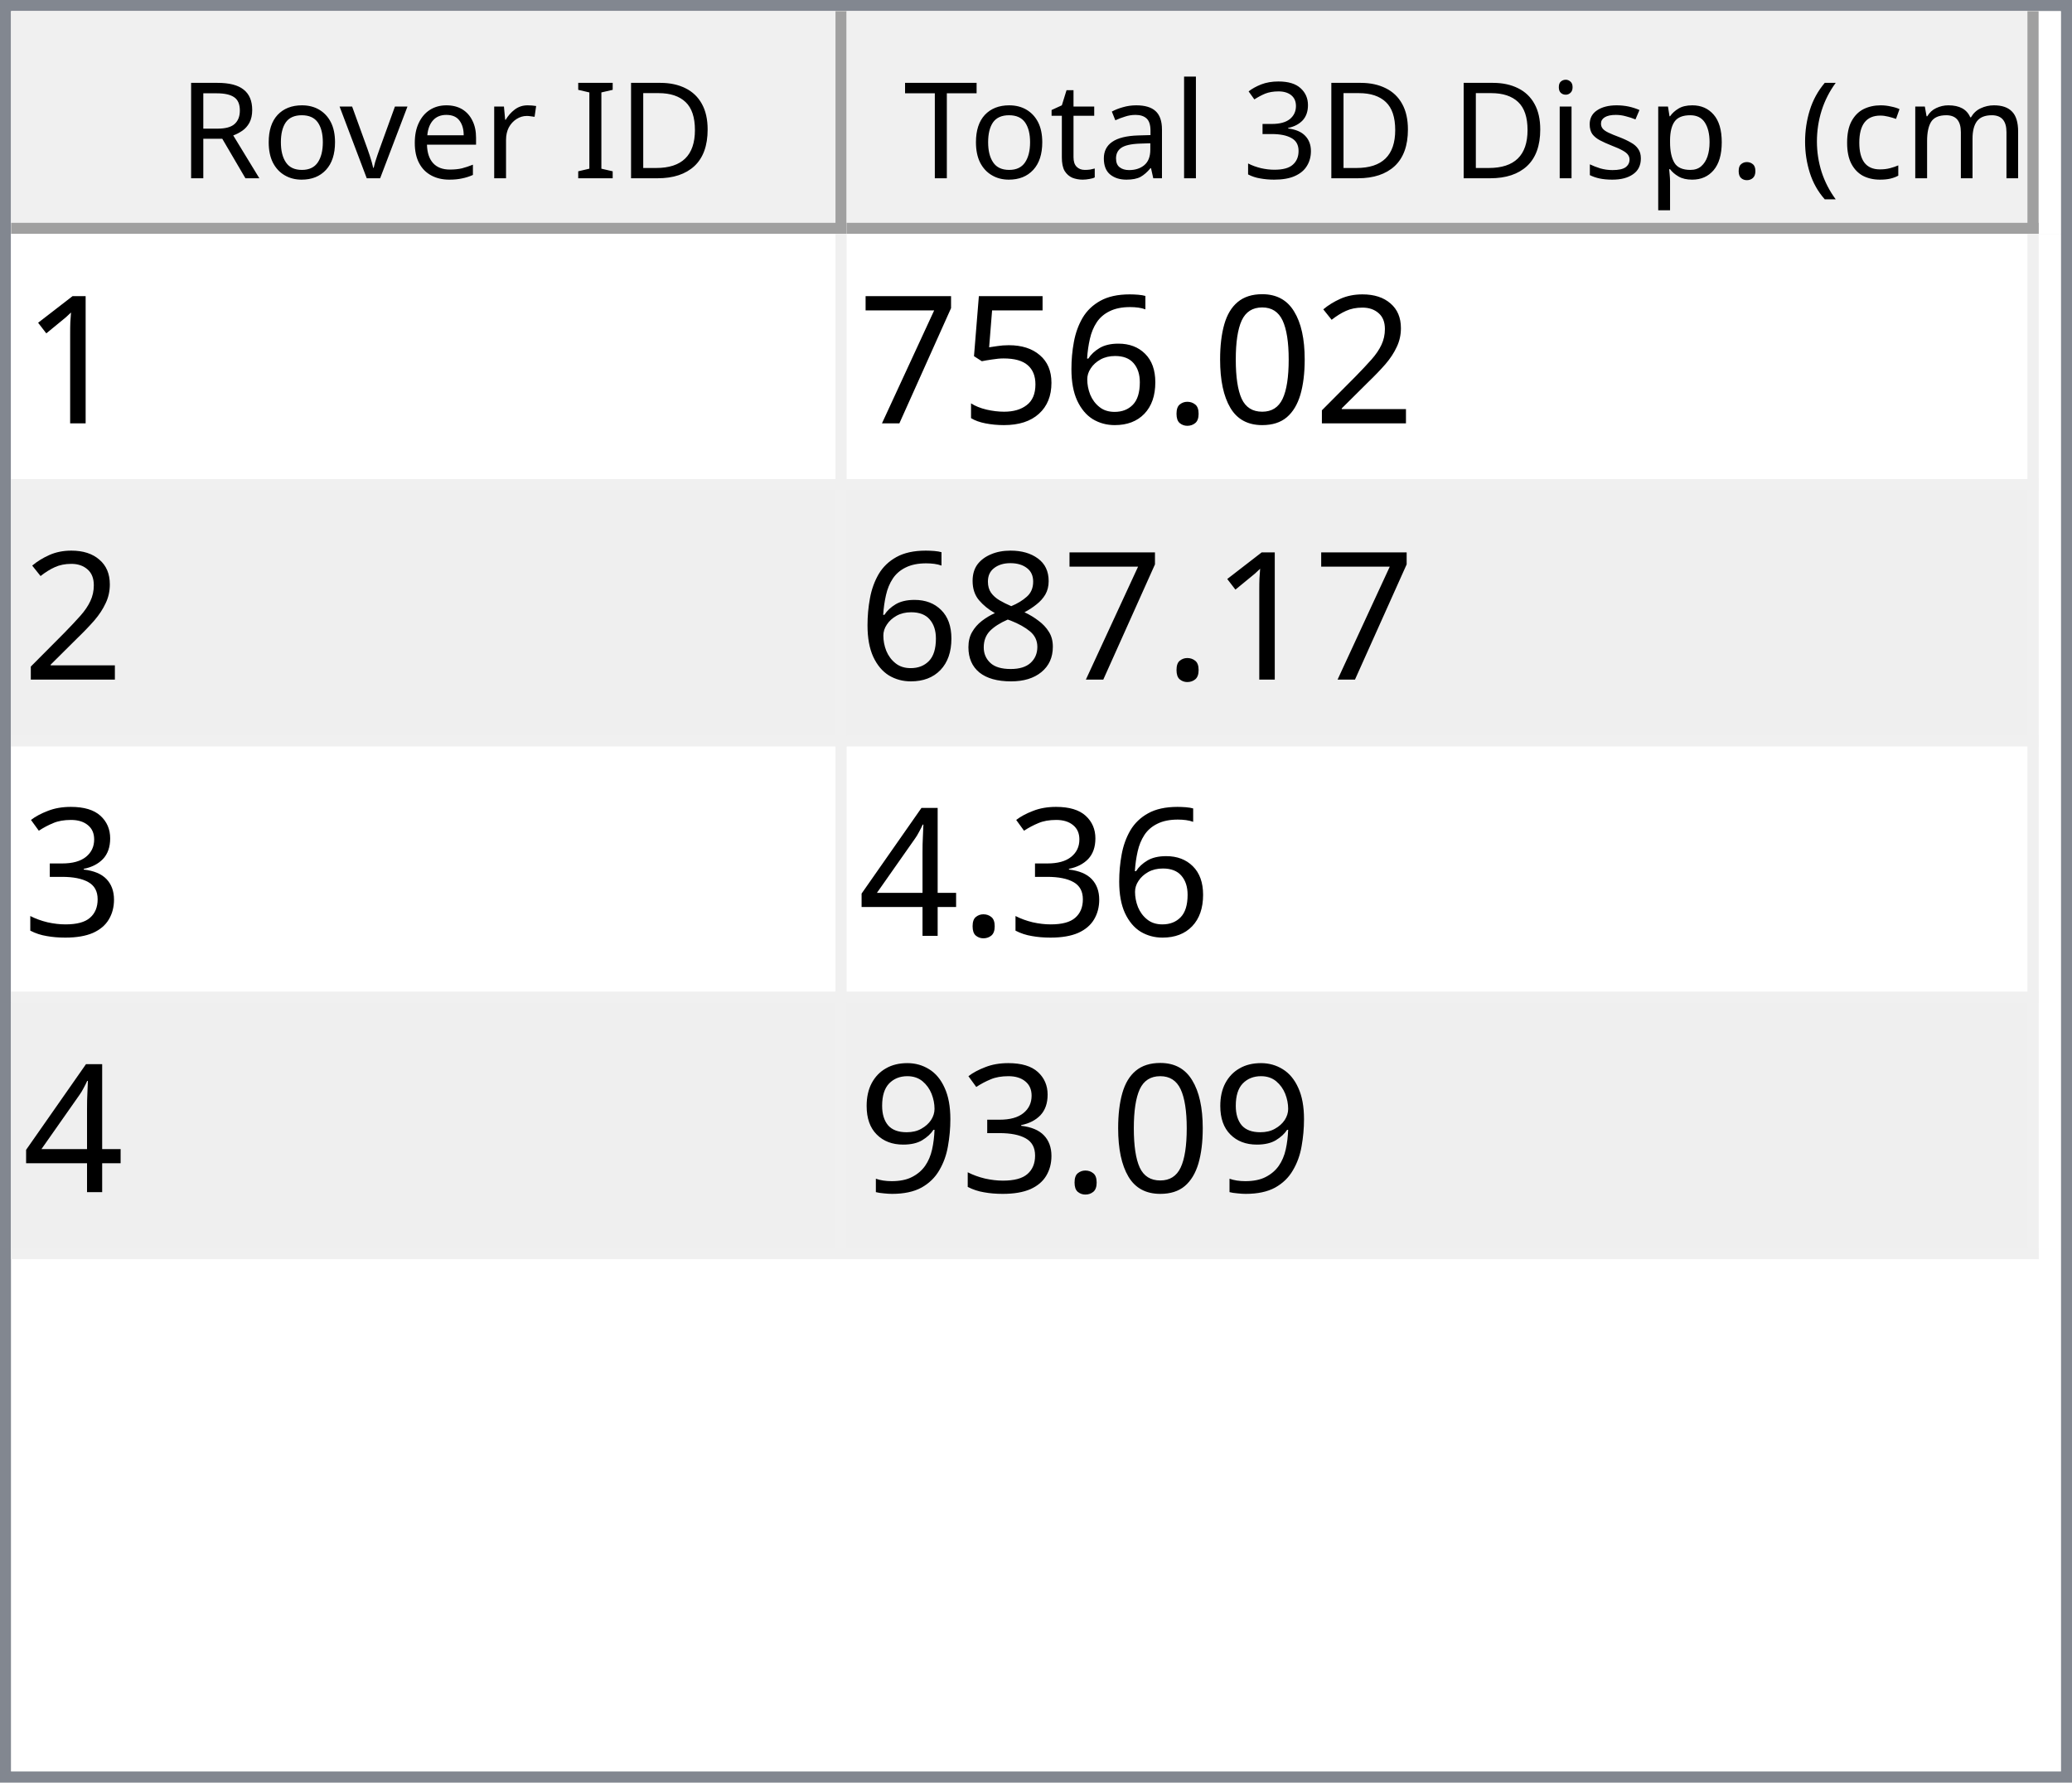
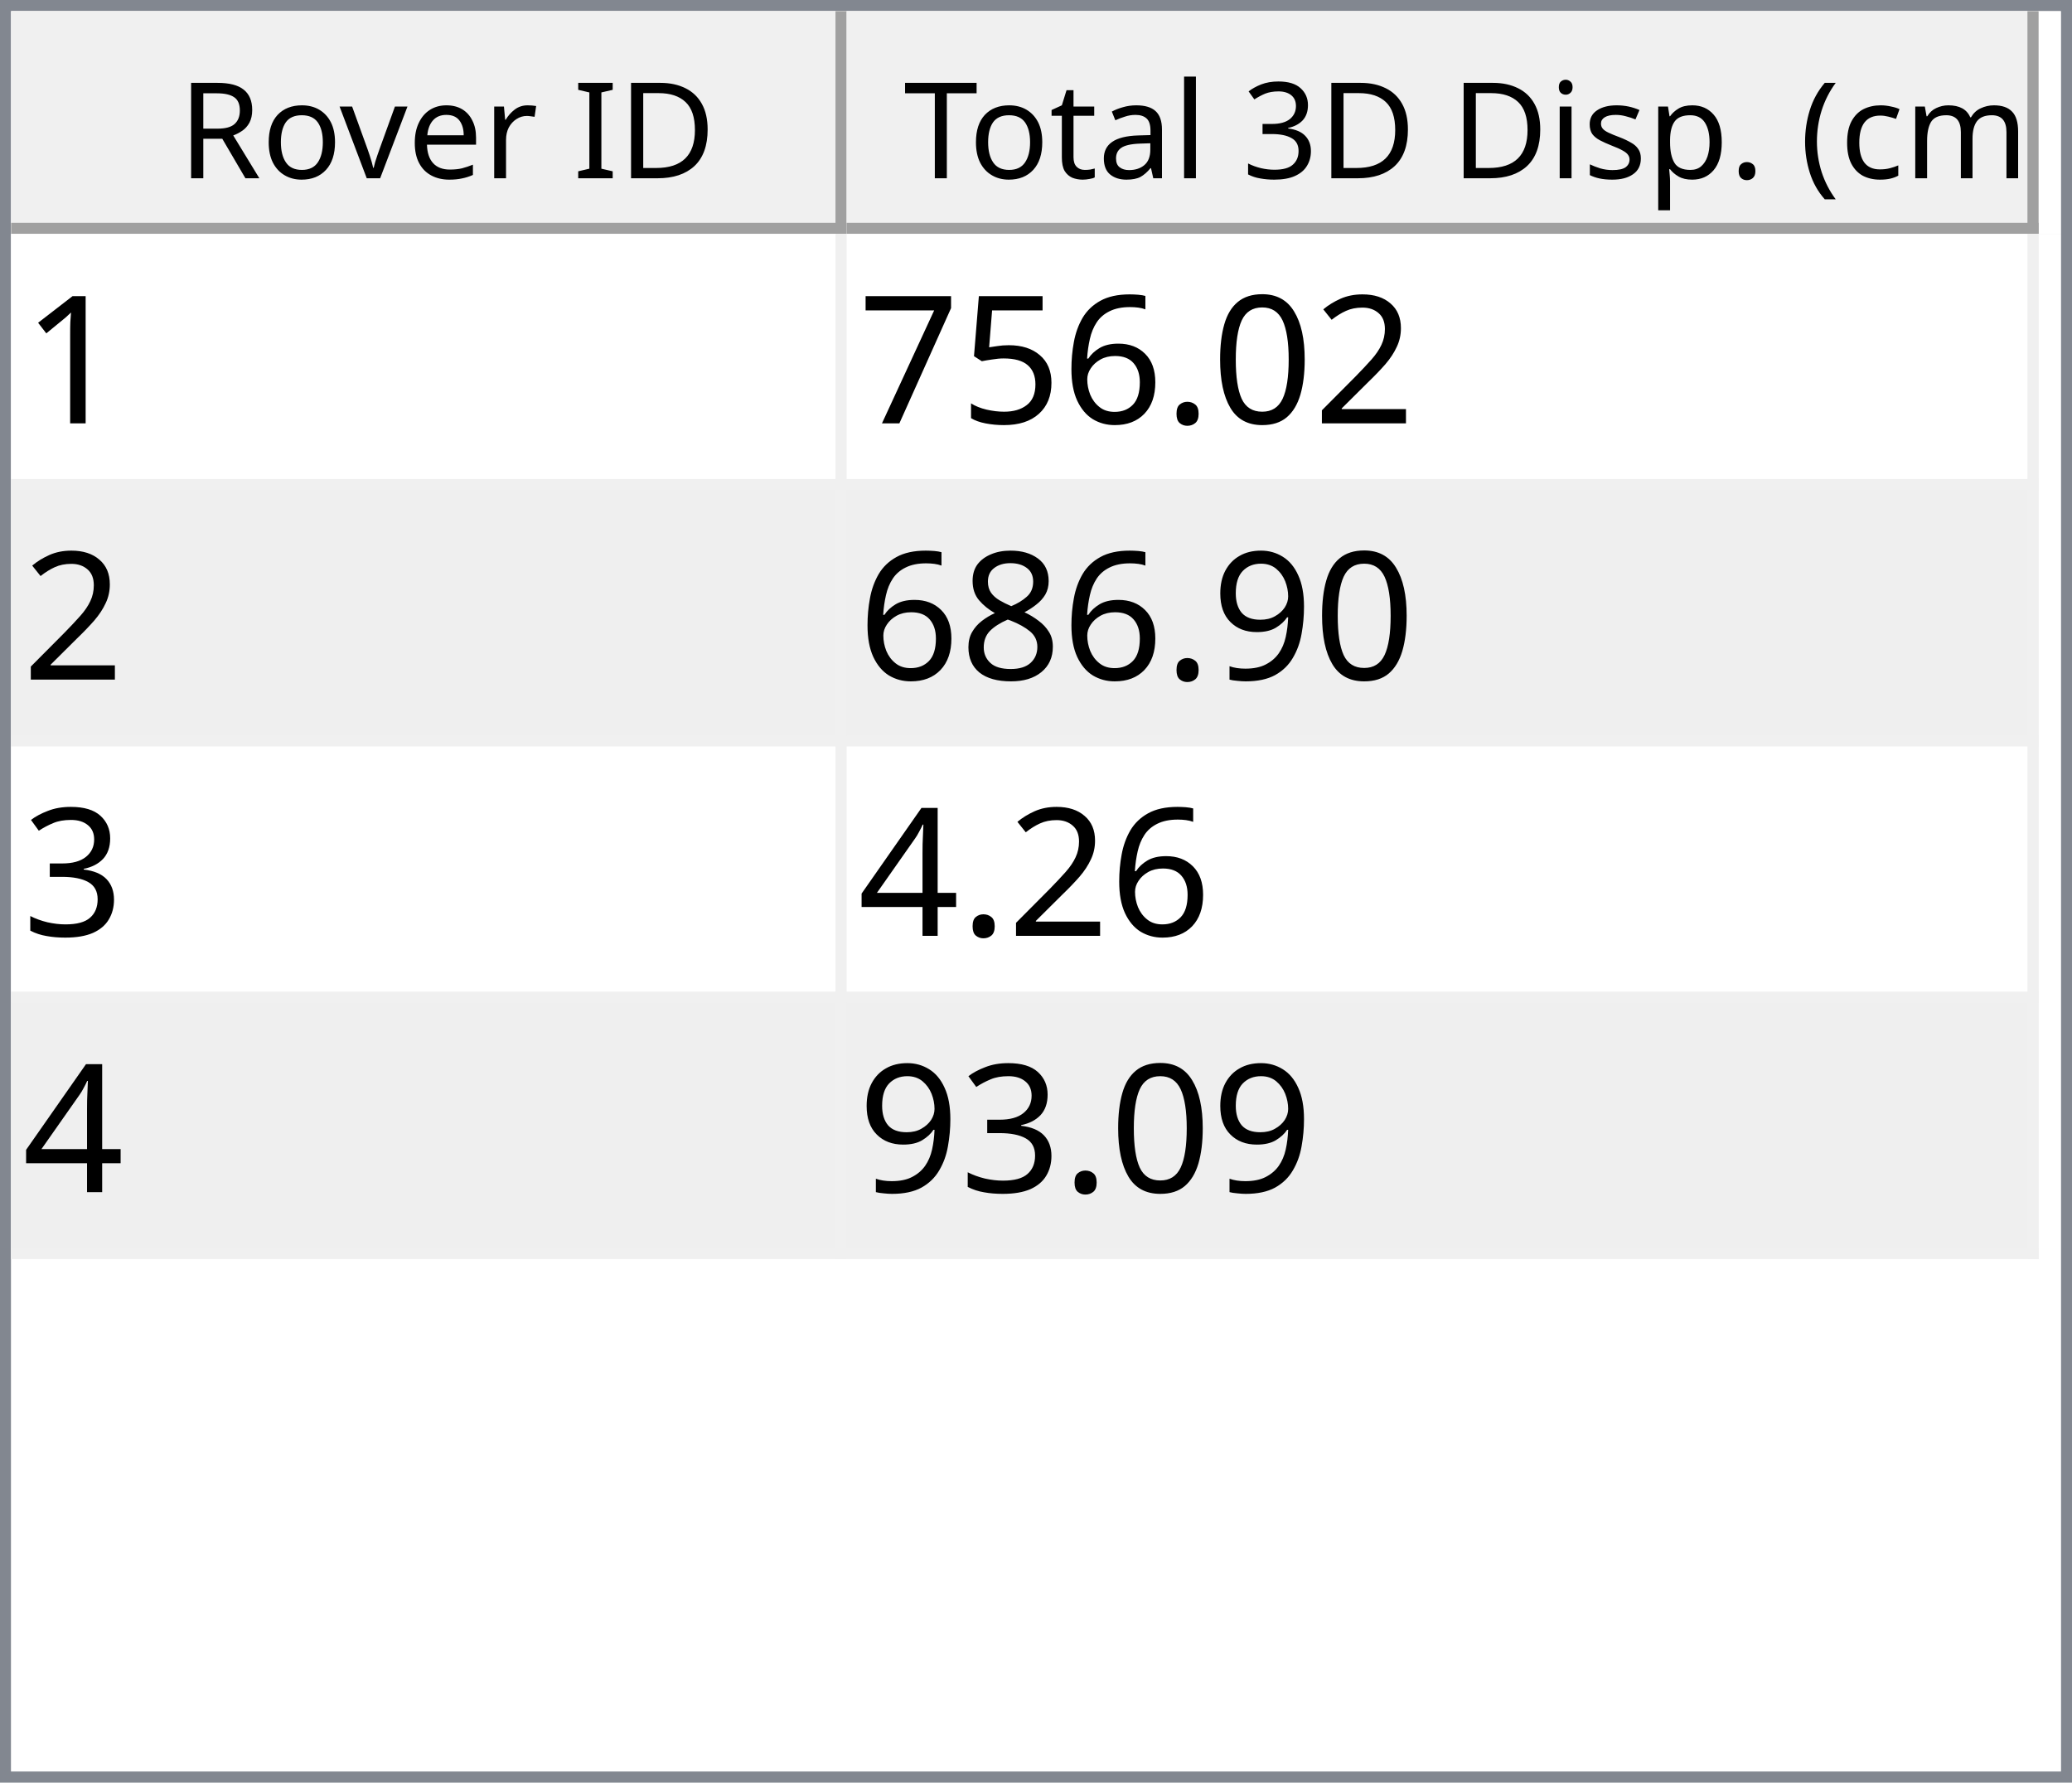
<svg xmlns="http://www.w3.org/2000/svg" style="fill-opacity:1; color-rendering:auto; color-interpolation:auto; text-rendering:auto; stroke:black; stroke-linecap:square; stroke-miterlimit:10; shape-rendering:auto; stroke-opacity:1; fill:black; stroke-dasharray:none; font-weight:normal; stroke-width:1; font-family:'Dialog'; font-style:normal; stroke-linejoin:miter; font-size:12px; stroke-dashoffset:0; image-rendering:auto;" width="186" height="160">
  <defs id="genericDefs" />
  <g>
    <defs id="defs1">
      <clipPath clipPathUnits="userSpaceOnUse" id="clipPath1">
        <path d="M0 0 L186 0 L186 160 L0 160 L0 0 Z" />
      </clipPath>
      <clipPath clipPathUnits="userSpaceOnUse" id="clipPath2">
        <path d="M0 0 L0 160 L186 160 L186 0 Z" />
      </clipPath>
      <clipPath clipPathUnits="userSpaceOnUse" id="clipPath3">
        <path d="M0 0 L0 20 L184 20 L184 0 Z" />
      </clipPath>
      <clipPath clipPathUnits="userSpaceOnUse" id="clipPath4">
        <path d="M0 0 L0 20 L75 20 L75 0 Z" />
      </clipPath>
      <clipPath clipPathUnits="userSpaceOnUse" id="clipPath5">
        <path d="M1 1 L1 19 L74 19 L74 1 Z" />
      </clipPath>
      <clipPath clipPathUnits="userSpaceOnUse" id="clipPath6">
        <path d="M0 0 L0 18 L73 18 L73 0 Z" />
      </clipPath>
      <clipPath clipPathUnits="userSpaceOnUse" id="clipPath7">
        <path d="M-0.5 -0.5 L-0.5 19.5 L74.5 19.5 L74.5 -0.5 Z" />
      </clipPath>
      <clipPath clipPathUnits="userSpaceOnUse" id="clipPath8">
        <path d="M0 0 L0 20 L107 20 L107 0 Z" />
      </clipPath>
      <clipPath clipPathUnits="userSpaceOnUse" id="clipPath9">
        <path d="M1 1 L1 19 L106 19 L106 1 Z" />
      </clipPath>
      <clipPath clipPathUnits="userSpaceOnUse" id="clipPath10">
        <path d="M0 0 L0 18 L105 18 L105 0 Z" />
      </clipPath>
      <clipPath clipPathUnits="userSpaceOnUse" id="clipPath11">
        <path d="M-0.5 -0.5 L-0.5 19.5 L106.5 19.5 L106.5 -0.5 Z" />
      </clipPath>
      <clipPath clipPathUnits="userSpaceOnUse" id="clipPath12">
        <path d="M0 0 L0 138 L184 138 L184 0 Z" />
      </clipPath>
      <clipPath clipPathUnits="userSpaceOnUse" id="clipPath13">
        <path d="M0 0 L0 92 L182 92 L182 0 Z" />
      </clipPath>
      <clipPath clipPathUnits="userSpaceOnUse" id="clipPath14">
        <path d="M-0.5 -0.5 L-0.5 91.5 L181.5 91.5 L181.5 -0.5 Z" />
      </clipPath>
      <clipPath clipPathUnits="userSpaceOnUse" id="clipPath15">
        <path d="M0 0 L0 22 L74 22 L74 0 Z" />
      </clipPath>
      <clipPath clipPathUnits="userSpaceOnUse" id="clipPath16">
        <path d="M0 0 L0 22 L106 22 L106 0 Z" />
      </clipPath>
      <font horiz-adv-x="64.551" id="font1">
        <font-face ascent="107.91" descent="25.098" units-per-em="100" style="font-style:normal; font-family:Segoe UI; font-weight:normal;" />
        <missing-glyph horiz-adv-x="64.551" d="M8.109 0 L8.109 68.266 L56.453 68.266 L56.453 0 L8.109 0 ZM15.328 7.234 L49.219 7.234 L49.219 61.031 L15.328 61.031 L15.328 7.234 Z" />
        <glyph unicode="D" horiz-adv-x="70.117" d="M9.188 0 L9.188 70.016 L28.516 70.016 Q65.531 70.016 65.531 35.891 Q65.531 19.672 55.25 9.836 Q44.969 0 27.734 0 L9.188 0 ZM17.391 62.594 L17.391 7.422 L27.828 7.422 Q41.609 7.422 49.273 14.797 Q56.938 22.172 56.938 35.688 Q56.938 62.594 28.328 62.594 L17.391 62.594 Z" />
        <glyph unicode="I" horiz-adv-x="26.611" d="M17.391 0 L9.188 0 L9.188 70.016 L17.391 70.016 L17.391 0 Z" />
        <glyph unicode=" " horiz-adv-x="27.393" d="" />
        <glyph unicode="r" horiz-adv-x="34.766" d="M34.188 41.891 Q32.078 43.5 28.125 43.5 Q23 43.5 19.555 38.672 Q16.109 33.844 16.109 25.484 L16.109 0 L8.109 0 L8.109 50 L16.109 50 L16.109 39.703 L16.312 39.703 Q18.016 44.969 21.531 47.922 Q25.047 50.875 29.391 50.875 Q32.516 50.875 34.188 50.203 L34.188 41.891 Z" />
        <glyph unicode="e" horiz-adv-x="52.295" d="M48.297 23 L12.984 23 Q13.188 14.656 17.484 10.109 Q21.781 5.562 29.297 5.562 Q37.75 5.562 44.828 11.141 L44.828 3.609 Q38.234 -1.172 27.391 -1.172 Q16.797 -1.172 10.742 5.641 Q4.688 12.453 4.688 24.812 Q4.688 36.469 11.305 43.82 Q17.922 51.172 27.734 51.172 Q37.547 51.172 42.922 44.828 Q48.297 38.484 48.297 27.203 L48.297 23 ZM40.094 29.781 Q40.047 36.719 36.75 40.578 Q33.453 44.438 27.594 44.438 Q21.922 44.438 17.969 40.383 Q14.016 36.328 13.094 29.781 L40.094 29.781 Z" />
        <glyph unicode="v" horiz-adv-x="47.9" d="M47.406 50 L27.484 0 L19.625 0 L0.688 50 L9.469 50 L22.172 13.672 Q23.578 9.672 23.922 6.688 L24.125 6.688 Q24.609 10.453 25.688 13.484 L38.969 50 L47.406 50 Z" />
        <glyph unicode="o" horiz-adv-x="58.594" d="M29 -1.172 Q17.922 -1.172 11.305 5.836 Q4.688 12.844 4.688 24.422 Q4.688 37.016 11.57 44.094 Q18.453 51.172 30.172 51.172 Q41.359 51.172 47.633 44.289 Q53.906 37.406 53.906 25.203 Q53.906 13.234 47.141 6.031 Q40.375 -1.172 29 -1.172 ZM29.594 44.438 Q21.875 44.438 17.383 39.188 Q12.891 33.938 12.891 24.703 Q12.891 15.828 17.43 10.695 Q21.969 5.562 29.594 5.562 Q37.359 5.562 41.531 10.594 Q45.703 15.625 45.703 24.906 Q45.703 34.281 41.531 39.359 Q37.359 44.438 29.594 44.438 Z" />
        <glyph unicode="R" horiz-adv-x="59.814" d="M59.375 0 L49.609 0 L37.891 19.625 Q36.281 22.359 34.766 24.289 Q33.25 26.219 31.664 27.438 Q30.078 28.656 28.25 29.219 Q26.422 29.781 24.125 29.781 L17.391 29.781 L17.391 0 L9.188 0 L9.188 70.016 L30.078 70.016 Q34.672 70.016 38.555 68.867 Q42.438 67.719 45.289 65.375 Q48.141 63.031 49.758 59.547 Q51.375 56.062 51.375 51.375 Q51.375 47.703 50.273 44.656 Q49.172 41.609 47.148 39.211 Q45.125 36.812 42.266 35.133 Q39.406 33.453 35.844 32.516 L35.844 32.328 Q37.594 31.547 38.891 30.547 Q40.188 29.547 41.359 28.18 Q42.531 26.812 43.68 25.078 Q44.828 23.344 46.234 21.047 L59.375 0 ZM17.391 62.594 L17.391 37.203 L28.516 37.203 Q31.594 37.203 34.203 38.133 Q36.812 39.062 38.719 40.797 Q40.625 42.531 41.703 45.047 Q42.781 47.562 42.781 50.688 Q42.781 56.297 39.141 59.445 Q35.5 62.594 28.609 62.594 L17.391 62.594 Z" />
        <glyph unicode=")" horiz-adv-x="30.176" d="M8.297 -15.922 L1.172 -15.922 Q16.406 2.344 16.406 26.812 Q16.406 51.469 1.078 70.016 L8.297 70.016 Q23.531 52.156 23.531 26.703 Q23.531 1.375 8.297 -15.922 Z" />
        <glyph unicode="m" horiz-adv-x="86.133" d="M79.109 0 L71.094 0 L71.094 28.719 Q71.094 37.016 68.531 40.727 Q65.969 44.438 59.906 44.438 Q54.781 44.438 51.195 39.75 Q47.609 35.062 47.609 28.516 L47.609 0 L39.594 0 L39.594 29.688 Q39.594 44.438 28.219 44.438 Q22.953 44.438 19.531 40.016 Q16.109 35.594 16.109 28.516 L16.109 0 L8.109 0 L8.109 50 L16.109 50 L16.109 42.094 L16.312 42.094 Q21.625 51.172 31.844 51.172 Q36.969 51.172 40.773 48.312 Q44.578 45.453 46 40.828 Q51.562 51.172 62.594 51.172 Q79.109 51.172 79.109 30.812 L79.109 0 Z" />
        <glyph unicode="c" horiz-adv-x="46.191" d="M42.188 2.297 Q36.422 -1.172 28.516 -1.172 Q17.828 -1.172 11.258 5.789 Q4.688 12.75 4.688 23.828 Q4.688 36.188 11.766 43.68 Q18.844 51.172 30.672 51.172 Q37.25 51.172 42.281 48.734 L42.281 40.531 Q36.719 44.438 30.375 44.438 Q22.703 44.438 17.797 38.945 Q12.891 33.453 12.891 24.516 Q12.891 15.719 17.508 10.641 Q22.125 5.562 29.891 5.562 Q36.422 5.562 42.188 9.906 L42.188 2.297 Z" />
        <glyph unicode="(" horiz-adv-x="30.176" d="M29.109 -15.922 L21.969 -15.922 Q6.844 1.375 6.844 26.703 Q6.844 52.156 21.969 70.016 L29.203 70.016 Q13.875 51.469 13.875 26.812 Q13.875 2.344 29.109 -15.922 Z" />
        <glyph unicode="." horiz-adv-x="21.68" d="M10.891 -1.078 Q8.641 -1.078 7.055 0.539 Q5.469 2.156 5.469 4.391 Q5.469 6.641 7.055 8.273 Q8.641 9.906 10.891 9.906 Q13.188 9.906 14.797 8.273 Q16.406 6.641 16.406 4.391 Q16.406 2.156 14.797 0.539 Q13.188 -1.078 10.891 -1.078 Z" />
        <glyph unicode="p" horiz-adv-x="58.789" d="M16.312 7.234 L16.109 7.234 L16.109 -23 L8.109 -23 L8.109 50 L16.109 50 L16.109 41.219 L16.312 41.219 Q22.219 51.172 33.594 51.172 Q43.266 51.172 48.688 44.461 Q54.109 37.75 54.109 26.469 Q54.109 13.922 48 6.375 Q41.891 -1.172 31.297 -1.172 Q21.578 -1.172 16.312 7.234 ZM16.109 27.391 L16.109 20.406 Q16.109 14.203 20.141 9.883 Q24.172 5.562 30.375 5.562 Q37.641 5.562 41.773 11.133 Q45.906 16.703 45.906 26.609 Q45.906 34.969 42.047 39.703 Q38.188 44.438 31.594 44.438 Q24.609 44.438 20.359 39.578 Q16.109 34.719 16.109 27.391 Z" />
        <glyph unicode="s" horiz-adv-x="42.432" d="M5.078 1.812 L5.078 10.406 Q11.625 5.562 19.484 5.562 Q30.031 5.562 30.031 12.594 Q30.031 14.594 29.125 15.992 Q28.219 17.391 26.68 18.461 Q25.141 19.531 23.07 20.383 Q21 21.234 18.609 22.172 Q15.281 23.484 12.766 24.828 Q10.25 26.172 8.57 27.859 Q6.891 29.547 6.031 31.695 Q5.172 33.844 5.172 36.719 Q5.172 40.234 6.789 42.945 Q8.406 45.656 11.086 47.484 Q13.766 49.312 17.211 50.242 Q20.656 51.172 24.312 51.172 Q30.812 51.172 35.938 48.922 L35.938 40.828 Q30.422 44.438 23.25 44.438 Q21 44.438 19.195 43.922 Q17.391 43.406 16.094 42.477 Q14.797 41.547 14.086 40.258 Q13.375 38.969 13.375 37.406 Q13.375 35.453 14.086 34.133 Q14.797 32.812 16.164 31.789 Q17.531 30.766 19.484 29.938 Q21.438 29.109 23.922 28.125 Q27.25 26.859 29.883 25.516 Q32.516 24.172 34.375 22.484 Q36.234 20.797 37.234 18.602 Q38.234 16.406 38.234 13.375 Q38.234 9.672 36.602 6.938 Q34.969 4.203 32.234 2.398 Q29.5 0.594 25.93 -0.289 Q22.359 -1.172 18.453 -1.172 Q10.75 -1.172 5.078 1.812 Z" />
        <glyph unicode="i" horiz-adv-x="24.219" d="M12.203 62.703 Q10.062 62.703 8.547 64.164 Q7.031 65.625 7.031 67.875 Q7.031 70.125 8.547 71.609 Q10.062 73.094 12.203 73.094 Q14.406 73.094 15.945 71.609 Q17.484 70.125 17.484 67.875 Q17.484 65.719 15.945 64.211 Q14.406 62.703 12.203 62.703 ZM16.109 0 L8.109 0 L8.109 50 L16.109 50 L16.109 0 Z" />
        <glyph unicode="3" horiz-adv-x="53.906" d="M46.531 19.828 Q46.531 15.094 44.75 11.211 Q42.969 7.328 39.719 4.57 Q36.469 1.812 31.93 0.297 Q27.391 -1.219 21.922 -1.219 Q11.922 -1.219 6 2.594 L6 11.188 Q13.094 5.609 22.219 5.609 Q25.875 5.609 28.828 6.539 Q31.781 7.469 33.906 9.227 Q36.031 10.984 37.18 13.477 Q38.328 15.969 38.328 19.094 Q38.328 32.812 18.797 32.812 L12.984 32.812 L12.984 39.594 L18.5 39.594 Q35.797 39.594 35.797 52.484 Q35.797 64.406 22.609 64.406 Q15.188 64.406 8.688 59.422 L8.688 67.188 Q15.375 71.188 24.609 71.188 Q29 71.188 32.57 69.969 Q36.141 68.75 38.68 66.555 Q41.219 64.359 42.609 61.281 Q44 58.203 44 54.5 Q44 40.672 30.031 36.719 L30.031 36.531 Q33.594 36.141 36.625 34.797 Q39.656 33.453 41.852 31.305 Q44.047 29.156 45.289 26.25 Q46.531 23.344 46.531 19.828 Z" />
        <glyph unicode="l" horiz-adv-x="24.219" d="M16.109 0 L8.109 0 L8.109 74.031 L16.109 74.031 L16.109 0 Z" />
        <glyph unicode="a" horiz-adv-x="50.879" d="M43.891 0 L35.891 0 L35.891 7.812 L35.688 7.812 Q30.469 -1.172 20.312 -1.172 Q12.844 -1.172 8.617 2.781 Q4.391 6.734 4.391 13.281 Q4.391 27.297 20.906 29.594 L35.891 31.688 Q35.891 44.438 25.594 44.438 Q16.547 44.438 9.281 38.281 L9.281 46.484 Q16.656 51.172 26.266 51.172 Q43.891 51.172 43.891 32.516 L43.891 0 ZM35.891 25.297 L23.828 23.641 Q18.266 22.859 15.43 20.875 Q12.594 18.891 12.594 13.875 Q12.594 10.203 15.211 7.883 Q17.828 5.562 22.172 5.562 Q28.125 5.562 32.008 9.742 Q35.891 13.922 35.891 20.312 L35.891 25.297 Z" />
        <glyph unicode="t" horiz-adv-x="33.887" d="M31.297 0.484 Q28.469 -1.078 23.828 -1.078 Q10.688 -1.078 10.688 13.578 L10.688 43.172 L2.094 43.172 L2.094 50 L10.688 50 L10.688 62.203 L18.703 64.797 L18.703 50 L31.297 50 L31.297 43.172 L18.703 43.172 L18.703 14.984 Q18.703 9.969 20.414 7.82 Q22.125 5.672 26.078 5.672 Q29.109 5.672 31.297 7.328 L31.297 0.484 Z" />
        <glyph unicode="T" horiz-adv-x="52.393" d="M50.594 62.594 L30.375 62.594 L30.375 0 L22.172 0 L22.172 62.594 L2 62.594 L2 70.016 L50.594 70.016 L50.594 62.594 Z" />
      </font>
      <font horiz-adv-x="75.0" id="font2">
        <font-face ascent="100.537" descent="21.973" units-per-em="100" style="font-style:normal; font-family:sans-serif; font-weight:normal;" />
        <missing-glyph horiz-adv-x="75.0" d="M12.5 0 L12.5 62.5 L62.5 62.5 L62.5 0 L12.5 0 ZM14.062 1.562 L60.938 1.562 L60.938 60.938 L14.062 60.938 L14.062 1.562 Z" />
        <glyph unicode="1" horiz-adv-x="55.615" d="M37.25 0 L28.469 0 L28.469 56 Q25.297 52.984 20.141 49.953 Q14.984 46.922 10.891 45.406 L10.891 53.906 Q18.266 57.375 23.781 62.305 Q29.297 67.234 31.594 71.875 L37.25 71.875 L37.25 0 Z" />
        <glyph unicode="2" horiz-adv-x="55.615" d="M50.344 8.453 L50.344 0 L3.031 0 Q2.938 3.172 4.047 6.109 Q5.859 10.938 9.836 15.625 Q13.812 20.312 21.344 26.469 Q33.016 36.031 37.117 41.625 Q41.219 47.219 41.219 52.203 Q41.219 57.422 37.477 61.008 Q33.734 64.594 27.734 64.594 Q21.391 64.594 17.578 60.789 Q13.766 56.984 13.719 50.25 L4.688 51.172 Q5.609 61.281 11.664 66.578 Q17.719 71.875 27.938 71.875 Q38.234 71.875 44.242 66.164 Q50.25 60.453 50.25 52 Q50.25 47.703 48.492 43.555 Q46.734 39.406 42.656 34.812 Q38.578 30.219 29.109 22.219 Q21.188 15.578 18.945 13.211 Q16.703 10.844 15.234 8.453 L50.344 8.453 Z" />
        <glyph unicode="0" horiz-adv-x="55.615" d="M4.156 35.297 Q4.156 48 6.766 55.742 Q9.375 63.484 14.523 67.68 Q19.672 71.875 27.484 71.875 Q33.25 71.875 37.594 69.555 Q41.938 67.234 44.773 62.867 Q47.609 58.5 49.219 52.227 Q50.828 45.953 50.828 35.297 Q50.828 22.703 48.242 14.969 Q45.656 7.234 40.508 3.008 Q35.359 -1.219 27.484 -1.219 Q17.141 -1.219 11.234 6.203 Q4.156 15.141 4.156 35.297 ZM13.188 35.297 Q13.188 17.672 17.312 11.836 Q21.438 6 27.484 6 Q33.547 6 37.672 11.859 Q41.797 17.719 41.797 35.297 Q41.797 52.984 37.672 58.789 Q33.547 64.594 27.391 64.594 Q21.344 64.594 17.719 59.469 Q13.188 52.938 13.188 35.297 Z" />
        <glyph unicode="." horiz-adv-x="27.783" d="M9.078 0 L9.078 10.016 L19.094 10.016 L19.094 0 L9.078 0 Z" />
        <glyph unicode="6" horiz-adv-x="55.615" d="M49.75 54.047 L41.016 53.375 Q39.844 58.547 37.703 60.891 Q34.125 64.656 28.906 64.656 Q24.703 64.656 21.531 62.312 Q17.391 59.281 14.992 53.469 Q12.594 47.656 12.5 36.922 Q15.672 41.75 20.266 44.094 Q24.859 46.438 29.891 46.438 Q38.672 46.438 44.852 39.969 Q51.031 33.5 51.031 23.25 Q51.031 16.5 48.125 10.719 Q45.219 4.938 40.141 1.859 Q35.062 -1.219 28.609 -1.219 Q17.625 -1.219 10.695 6.859 Q3.766 14.938 3.766 33.5 Q3.766 54.25 11.422 63.672 Q18.109 71.875 29.438 71.875 Q37.891 71.875 43.289 67.141 Q48.688 62.406 49.75 54.047 ZM13.875 23.188 Q13.875 18.656 15.797 14.508 Q17.719 10.359 21.188 8.18 Q24.656 6 28.469 6 Q34.031 6 38.039 10.492 Q42.047 14.984 42.047 22.703 Q42.047 30.125 38.086 34.398 Q34.125 38.672 28.125 38.672 Q22.172 38.672 18.023 34.398 Q13.875 30.125 13.875 23.188 Z" />
        <glyph unicode="5" horiz-adv-x="55.615" d="M4.156 18.75 L13.375 19.531 Q14.406 12.797 18.141 9.398 Q21.875 6 27.156 6 Q33.5 6 37.891 10.789 Q42.281 15.578 42.281 23.484 Q42.281 31 38.062 35.352 Q33.844 39.703 27 39.703 Q22.75 39.703 19.336 37.773 Q15.922 35.844 13.969 32.766 L5.719 33.844 L12.641 70.609 L48.25 70.609 L48.25 62.203 L19.672 62.203 L15.828 42.969 Q22.266 47.469 29.344 47.469 Q38.719 47.469 45.164 40.969 Q51.609 34.469 51.609 24.266 Q51.609 14.547 45.953 7.469 Q39.062 -1.219 27.156 -1.219 Q17.391 -1.219 11.211 4.25 Q5.031 9.719 4.156 18.75 Z" />
        <glyph unicode="7" horiz-adv-x="55.615" d="M4.734 62.203 L4.734 70.656 L51.078 70.656 L51.078 63.812 Q44.234 56.547 37.523 44.484 Q30.812 32.422 27.156 19.672 Q24.516 10.688 23.781 0 L14.75 0 Q14.891 8.453 18.062 20.414 Q21.234 32.375 27.172 43.484 Q33.109 54.594 39.797 62.203 L4.734 62.203 Z" />
+         <glyph unicode="9" horiz-adv-x="55.615" d="M5.469 16.547 L13.922 17.328 Q14.984 11.375 18.016 8.688 Q21.047 6 25.781 6 Q29.828 6 32.883 7.859 Q35.938 9.719 37.891 12.82 Q39.844 15.922 41.164 21.195 Q42.484 26.469 42.484 31.938 Q42.484 32.516 42.438 33.688 Q39.797 29.5 35.234 26.883 Q30.672 24.266 25.344 24.266 Q16.453 24.266 10.305 30.711 Q4.156 37.156 4.156 47.703 Q4.156 58.594 10.578 65.234 Q17 71.875 26.656 71.875 Q33.641 71.875 39.43 68.117 Q45.219 64.359 48.219 57.398 Q51.219 50.438 51.219 37.25 Q51.219 23.531 48.242 15.406 Q45.266 7.281 39.383 3.031 Q33.5 -1.219 25.594 -1.219 Q17.188 -1.219 11.867 3.445 Q6.547 8.109 5.469 16.547 ZM41.453 48.141 Q41.453 55.719 37.43 60.156 Q33.406 64.594 27.734 64.594 Q21.875 64.594 17.531 59.812 Q13.188 55.031 13.188 47.406 Q13.188 40.578 17.312 36.305 Q21.438 32.031 27.484 32.031 Q33.594 32.031 37.523 36.305 Q41.453 40.578 41.453 48.141 Z" />
        <glyph unicode="8" horiz-adv-x="55.615" d="M17.672 38.812 Q12.203 40.828 9.57 44.539 Q6.938 48.25 6.938 53.422 Q6.938 61.234 12.555 66.555 Q18.172 71.875 27.484 71.875 Q36.859 71.875 42.578 66.43 Q48.297 60.984 48.297 53.172 Q48.297 48.188 45.68 44.508 Q43.062 40.828 37.75 38.812 Q44.344 36.672 47.781 31.883 Q51.219 27.094 51.219 20.453 Q51.219 11.281 44.727 5.031 Q38.234 -1.219 27.641 -1.219 Q17.047 -1.219 10.547 5.055 Q4.047 11.328 4.047 20.703 Q4.047 27.688 7.594 32.398 Q11.141 37.109 17.672 38.812 ZM15.922 53.719 Q15.922 48.641 19.195 45.414 Q22.469 42.188 27.688 42.188 Q32.766 42.188 36.016 45.383 Q39.266 48.578 39.266 53.219 Q39.266 58.062 35.914 61.359 Q32.562 64.656 27.594 64.656 Q22.562 64.656 19.242 61.43 Q15.922 58.203 15.922 53.719 ZM13.094 20.656 Q13.094 16.891 14.875 13.375 Q16.656 9.859 20.172 7.93 Q23.688 6 27.734 6 Q34.031 6 38.133 10.055 Q42.234 14.109 42.234 20.359 Q42.234 26.703 38.016 30.859 Q33.797 35.016 27.438 35.016 Q21.234 35.016 17.164 30.914 Q13.094 26.812 13.094 20.656 Z" />
        <glyph unicode="3" horiz-adv-x="55.615" d="M4.203 18.891 L12.984 20.062 Q14.5 12.594 18.141 9.297 Q21.781 6 27 6 Q33.203 6 37.477 10.297 Q41.75 14.594 41.75 20.953 Q41.75 27 37.797 30.93 Q33.844 34.859 27.734 34.859 Q25.25 34.859 21.531 33.891 L22.516 41.609 Q23.391 41.5 23.922 41.5 Q29.547 41.5 34.039 44.43 Q38.531 47.359 38.531 53.469 Q38.531 58.297 35.258 61.477 Q31.984 64.656 26.812 64.656 Q21.688 64.656 18.266 61.43 Q14.844 58.203 13.875 51.766 L5.078 53.328 Q6.688 62.156 12.398 67.016 Q18.109 71.875 26.609 71.875 Q32.469 71.875 37.398 69.359 Q42.328 66.844 44.945 62.5 Q47.562 58.156 47.562 53.266 Q47.562 48.641 45.07 44.828 Q42.578 41.016 37.703 38.766 Q44.047 37.312 47.562 32.695 Q51.078 28.078 51.078 21.141 Q51.078 11.766 44.242 5.25 Q37.406 -1.266 26.953 -1.266 Q17.531 -1.266 11.305 4.352 Q5.078 9.969 4.203 18.891 Z" />
        <glyph unicode="4" horiz-adv-x="55.615" d="M32.328 0 L32.328 17.141 L1.266 17.141 L1.266 25.203 L33.938 71.578 L41.109 71.578 L41.109 25.203 L50.781 25.203 L50.781 17.141 L41.109 17.141 L41.109 0 L32.328 0 ZM32.328 25.203 L32.328 57.469 L9.906 25.203 L32.328 25.203 Z" />
-         <glyph unicode="9" horiz-adv-x="55.615" d="M5.469 16.547 L13.922 17.328 Q14.984 11.375 18.016 8.688 Q21.047 6 25.781 6 Q29.828 6 32.883 7.859 Q35.938 9.719 37.891 12.82 Q39.844 15.922 41.164 21.195 Q42.484 26.469 42.484 31.938 Q42.484 32.516 42.438 33.688 Q39.797 29.5 35.234 26.883 Q30.672 24.266 25.344 24.266 Q16.453 24.266 10.305 30.711 Q4.156 37.156 4.156 47.703 Q4.156 58.594 10.578 65.234 Q17 71.875 26.656 71.875 Q33.641 71.875 39.43 68.117 Q45.219 64.359 48.219 57.398 Q51.219 50.438 51.219 37.25 Q51.219 23.531 48.242 15.406 Q45.266 7.281 39.383 3.031 Q33.5 -1.219 25.594 -1.219 Q17.188 -1.219 11.867 3.445 Q6.547 8.109 5.469 16.547 ZM41.453 48.141 Q41.453 55.719 37.43 60.156 Q33.406 64.594 27.734 64.594 Q21.875 64.594 17.531 59.812 Q13.188 55.031 13.188 47.406 Q13.188 40.578 17.312 36.305 Q21.438 32.031 27.484 32.031 Q33.594 32.031 37.523 36.305 Q41.453 40.578 41.453 48.141 Z" />
      </font>
    </defs>
    <g style="fill:white; stroke:white;">
      <rect x="0" y="0" width="186" style="clip-path:url(#clipPath1); stroke:none;" height="160" />
    </g>
    <g style="fill:white; text-rendering:optimizeSpeed; color-rendering:optimizeSpeed; image-rendering:optimizeSpeed; shape-rendering:crispEdges; stroke:white; color-interpolation:sRGB;">
      <rect x="0" width="186" height="160" y="0" style="stroke:none;" />
      <path style="stroke:none;" d="M0 160 L186 160 L186 0 L0 0 Z" />
    </g>
    <g style="fill:rgb(240,240,240); font-family:'Segoe UI'; stroke:rgb(240,240,240);">
      <rect x="0" y="0" width="186" style="clip-path:url(#clipPath2); stroke:none;" height="160" />
    </g>
    <g style="fill:rgb(130,135,144); font-family:'Segoe UI'; stroke:rgb(130,135,144);">
      <path d="M0 0 L186 0 L186 160 L0 160 L0 0 ZM1 1 L185 1 L185 159 L1 159 L1 1 Z" style="fill-rule:evenodd; clip-path:url(#clipPath2); stroke:none;" />
    </g>
    <g style="fill:white; font-family:'Segoe UI'; stroke:white;" transform="translate(1,1)">
      <rect x="0" y="0" width="184" style="clip-path:url(#clipPath3); stroke:none;" height="20" />
    </g>
    <g style="fill:rgb(240,240,240); font-family:'Segoe UI'; stroke:rgb(240,240,240);" transform="translate(1,1)">
      <rect x="0" y="0" width="75" style="clip-path:url(#clipPath4); stroke:none;" height="20" />
    </g>
    <g style="font-family:'Segoe UI';" transform="translate(2,2)">
      <text x="14" xml:space="preserve" y="14" style="clip-path:url(#clipPath6); stroke:none;">Rover ID</text>
    </g>
    <g style="fill:rgb(160,160,160); font-family:'Segoe UI'; stroke:rgb(160,160,160); stroke-linejoin:bevel;" transform="translate(1.5,1.5)">
      <line x1="74" x2="74" y1="0" style="fill:none; clip-path:url(#clipPath7);" y2="19" />
    </g>
    <g style="fill:rgb(160,160,160); font-family:'Segoe UI'; stroke:rgb(160,160,160); stroke-linejoin:bevel;" transform="matrix(1,0,0,1,1,1) translate(0.5,0.5)">
      <line x1="0" x2="74" y1="19" style="fill:none; clip-path:url(#clipPath7);" y2="19" />
    </g>
    <g style="fill:rgb(240,240,240); font-family:'Segoe UI'; stroke:rgb(240,240,240);" transform="translate(76,1)">
      <rect x="0" y="0" width="107" style="clip-path:url(#clipPath8); stroke:none;" height="20" />
    </g>
    <g style="font-family:'Segoe UI';" transform="translate(77,2)">
      <text x="1" xml:space="preserve" y="14" style="clip-path:url(#clipPath10); stroke:none;"> Total 3D Disp. (cm)</text>
    </g>
    <g style="fill:rgb(160,160,160); font-family:'Segoe UI'; stroke:rgb(160,160,160); stroke-linejoin:bevel;" transform="translate(76.5,1.5)">
      <line x1="106" x2="106" y1="0" style="fill:none; clip-path:url(#clipPath11);" y2="19" />
    </g>
    <g style="fill:rgb(160,160,160); font-family:'Segoe UI'; stroke:rgb(160,160,160); stroke-linejoin:bevel;" transform="matrix(1,0,0,1,76,1) translate(0.5,0.5)">
      <line x1="0" x2="106" y1="19" style="fill:none; clip-path:url(#clipPath11);" y2="19" />
    </g>
    <g style="fill:white; font-family:'Segoe UI'; stroke:white;" transform="translate(1,21)">
      <rect x="0" y="0" width="184" style="clip-path:url(#clipPath12); stroke:none;" height="138" />
    </g>
    <g style="fill:rgb(240,240,240); font-size:16px; font-family:sans-serif; stroke:rgb(240,240,240);" transform="translate(1,21)">
      <rect x="0" y="0" width="182" style="clip-path:url(#clipPath13); stroke:none;" height="92" />
      <line transform="translate(0.5,0.5)" x1="0" x2="181" y1="22" style="clip-path:url(#clipPath14); fill:none; stroke-linejoin:bevel;" y2="22" />
    </g>
    <g transform="matrix(1,0,0,1,1,21) translate(0.5,0.5)" style="fill:rgb(240,240,240); font-size:16px; font-family:sans-serif; stroke:rgb(240,240,240); stroke-linejoin:bevel;">
      <line x1="0" x2="181" y1="45" style="fill:none; clip-path:url(#clipPath14);" y2="45" />
    </g>
    <g transform="matrix(1,0,0,1,1,21) translate(0.5,0.5)" style="fill:rgb(240,240,240); font-size:16px; font-family:sans-serif; stroke:rgb(240,240,240); stroke-linejoin:bevel;">
      <line x1="0" x2="181" y1="68" style="fill:none; clip-path:url(#clipPath14);" y2="68" />
    </g>
    <g transform="matrix(1,0,0,1,1,21) translate(0.5,0.5)" style="fill:rgb(240,240,240); font-size:16px; font-family:sans-serif; stroke:rgb(240,240,240); stroke-linejoin:bevel;">
      <line x1="0" x2="181" y1="91" style="fill:none; clip-path:url(#clipPath14);" y2="91" />
    </g>
    <g transform="matrix(1,0,0,1,1,21) translate(0.5,0.5)" style="fill:rgb(240,240,240); font-size:16px; font-family:sans-serif; stroke:rgb(240,240,240); stroke-linejoin:bevel;">
      <line x1="74" x2="74" y1="0" style="fill:none; clip-path:url(#clipPath14);" y2="91" />
    </g>
    <g transform="matrix(1,0,0,1,1,21) translate(0.5,0.5)" style="fill:rgb(240,240,240); font-size:16px; font-family:sans-serif; stroke:rgb(240,240,240); stroke-linejoin:bevel;">
      <line x1="181" x2="181" y1="0" style="fill:none; clip-path:url(#clipPath14);" y2="91" />
    </g>
    <g style="fill:white; font-size:16px; font-family:sans-serif; stroke:white;" transform="matrix(1,0,0,1,1,21)">
      <rect x="0" y="0" width="74" style="clip-path:url(#clipPath15); stroke:none;" height="22" />
      <text x="1" y="17" style="fill:black; clip-path:url(#clipPath15); stroke:none;" xml:space="preserve">1</text>
    </g>
    <g style="fill:white; font-size:16px; font-family:sans-serif; stroke:white;" transform="matrix(1,0,0,1,1,21) translate(75,0)">
      <rect x="0" y="0" width="106" style="clip-path:url(#clipPath16); stroke:none;" height="22" />
      <text x="1" y="17" style="fill:black; clip-path:url(#clipPath16); stroke:none;" xml:space="preserve">756.02</text>
    </g>
    <g style="fill:rgb(239,239,239); font-size:16px; font-family:sans-serif; stroke:rgb(239,239,239);" transform="matrix(1,0,0,1,1,21) translate(0,23)">
      <rect x="0" y="0" width="74" style="clip-path:url(#clipPath15); stroke:none;" height="22" />
      <text x="1" y="17" style="fill:black; clip-path:url(#clipPath15); stroke:none;" xml:space="preserve">2</text>
    </g>
    <g style="fill:rgb(239,239,239); font-size:16px; font-family:sans-serif; stroke:rgb(239,239,239);" transform="matrix(1,0,0,1,1,21) translate(75,23)">
      <rect x="0" y="0" width="106" style="clip-path:url(#clipPath16); stroke:none;" height="22" />
-       <text x="1" y="17" style="fill:black; clip-path:url(#clipPath16); stroke:none;" xml:space="preserve">687.17</text>
+       <text x="1" y="17" style="fill:black; clip-path:url(#clipPath16); stroke:none;" xml:space="preserve">686.90</text>
    </g>
    <g style="fill:white; font-size:16px; font-family:sans-serif; stroke:white;" transform="matrix(1,0,0,1,1,21) translate(0,46)">
      <rect x="0" y="0" width="74" style="clip-path:url(#clipPath15); stroke:none;" height="22" />
      <text x="1" y="17" style="fill:black; clip-path:url(#clipPath15); stroke:none;" xml:space="preserve">3</text>
    </g>
    <g style="fill:white; font-size:16px; font-family:sans-serif; stroke:white;" transform="matrix(1,0,0,1,1,21) translate(75,46)">
      <rect x="0" y="0" width="106" style="clip-path:url(#clipPath16); stroke:none;" height="22" />
-       <text x="1" y="17" style="fill:black; clip-path:url(#clipPath16); stroke:none;" xml:space="preserve">4.36</text>
+       <text x="1" y="17" style="fill:black; clip-path:url(#clipPath16); stroke:none;" xml:space="preserve">4.26</text>
    </g>
    <g style="fill:rgb(239,239,239); font-size:16px; font-family:sans-serif; stroke:rgb(239,239,239);" transform="matrix(1,0,0,1,1,21) translate(0,69)">
      <rect x="0" y="0" width="74" style="clip-path:url(#clipPath15); stroke:none;" height="22" />
      <text x="1" y="17" style="fill:black; clip-path:url(#clipPath15); stroke:none;" xml:space="preserve">4</text>
    </g>
    <g style="fill:rgb(239,239,239); font-size:16px; font-family:sans-serif; stroke:rgb(239,239,239);" transform="matrix(1,0,0,1,1,21) translate(75,69)">
      <rect x="0" y="0" width="106" style="clip-path:url(#clipPath16); stroke:none;" height="22" />
      <text x="1" y="17" style="fill:black; clip-path:url(#clipPath16); stroke:none;" xml:space="preserve">93.09</text>
    </g>
  </g>
</svg>
